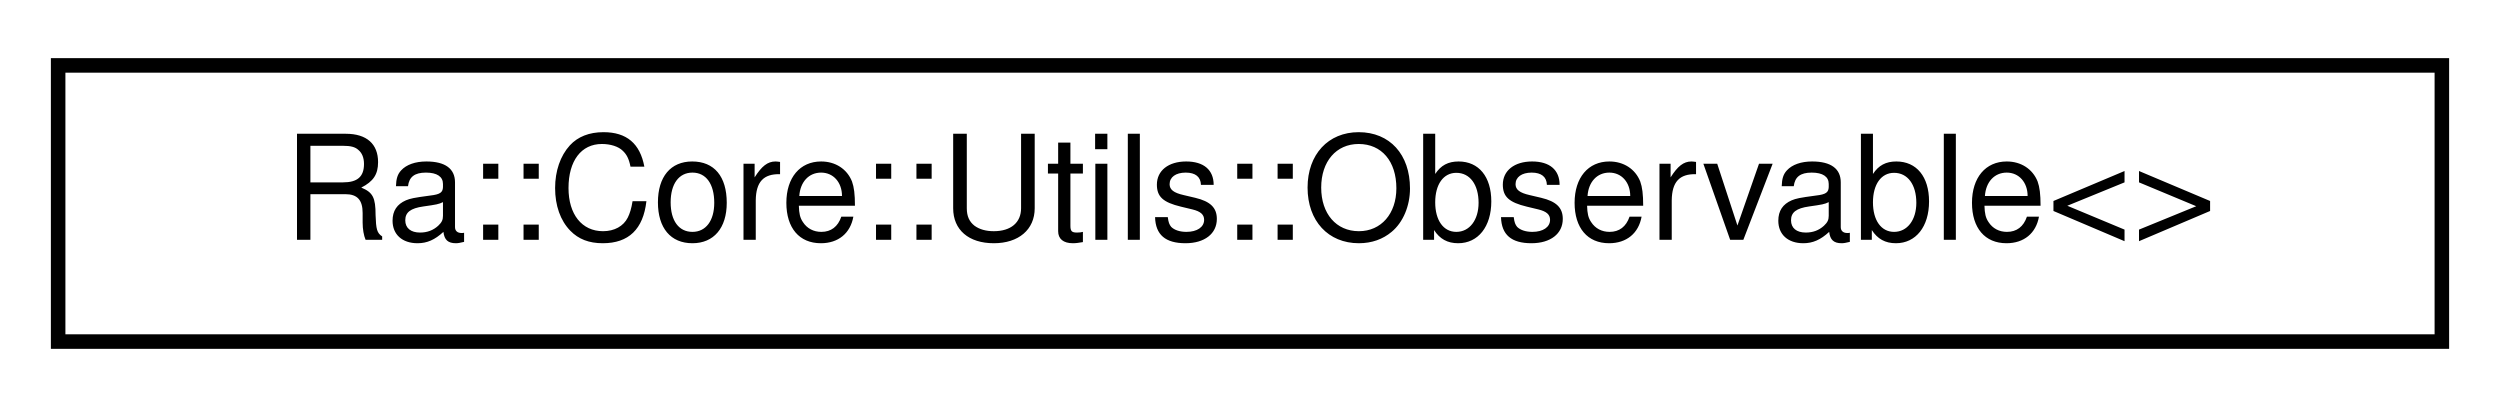
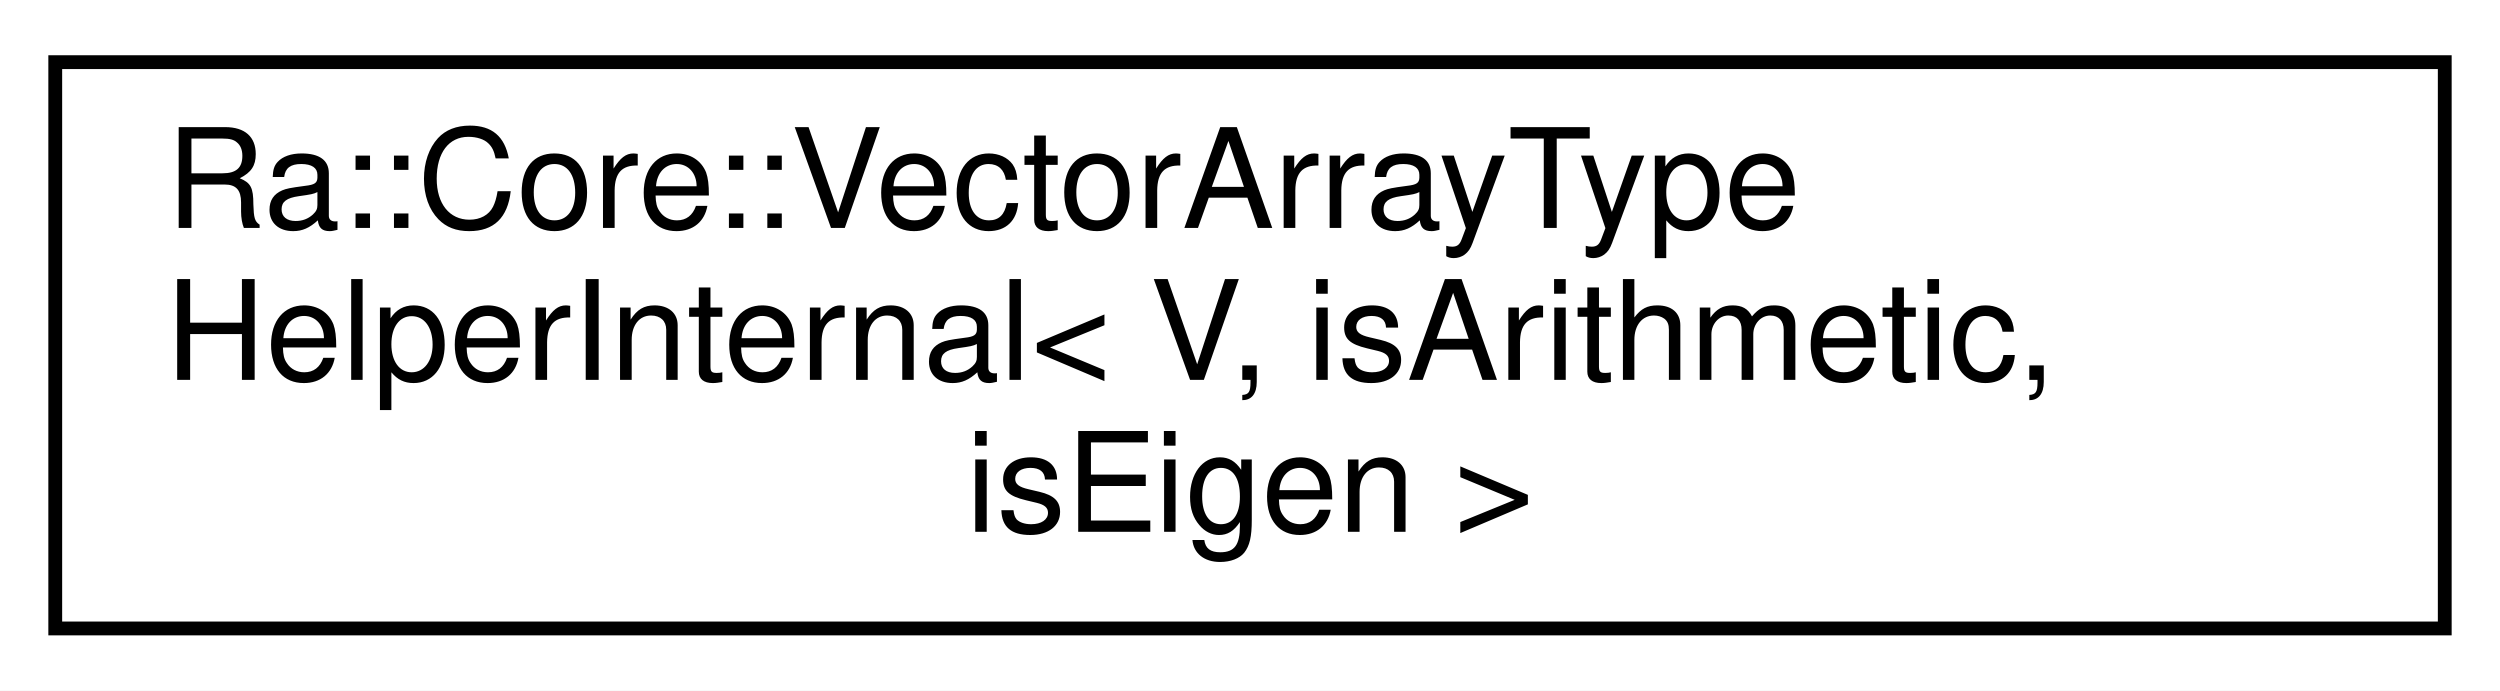
- <svg xmlns="http://www.w3.org/2000/svg" xmlns:xlink="http://www.w3.org/1999/xlink" width="172pt" height="28pt" viewBox="0.00 0.00 172.00 28.00">
-   <g id="graph0" class="graph" transform="scale(1 1) rotate(0) translate(4 24)">
-     <polygon fill="white" stroke="transparent" points="-4,4 -4,-24 168,-24 168,4 -4,4" />
+ <svg xmlns="http://www.w3.org/2000/svg" xmlns:xlink="http://www.w3.org/1999/xlink" width="181pt" height="50pt" viewBox="0.00 0.00 181.00 50.00">
+   <g id="graph0" class="graph" transform="scale(1 1) rotate(0) translate(4 46)">
+     <polygon fill="white" stroke="transparent" points="-4,4 -4,-46 177,-46 177,4 -4,4" />
    <g id="node1" class="node">
      <g id="a_node1">
-         <a xlink:href="classRa_1_1Core_1_1Utils_1_1Observable.html" target="_top" xlink:title=" ">
-           <polygon fill="white" stroke="black" points="0,-0.5 0,-19.5 164,-19.5 164,-0.5 0,-0.5" />
-           <text text-anchor="middle" x="82" y="-7.5" font-family="Helvetica,sans-Serif" font-size="10.00">Ra::Core::Utils::Observable&lt;&gt;</text>
+         <a xlink:href="structRa_1_1Core_1_1VectorArrayTypeHelperInternal.html" target="_top" xlink:title=" ">
+           <polygon fill="white" stroke="black" points="0,-0.5 0,-41.5 173,-41.5 173,-0.5 0,-0.5" />
+           <text text-anchor="start" x="8" y="-29.5" font-family="Helvetica,sans-Serif" font-size="10.00">Ra::Core::VectorArrayType</text>
+           <text text-anchor="start" x="8" y="-18.5" font-family="Helvetica,sans-Serif" font-size="10.00">HelperInternal&lt; V, isArithmetic,</text>
+           <text text-anchor="middle" x="86.5" y="-7.5" font-family="Helvetica,sans-Serif" font-size="10.00"> isEigen &gt;</text>
        </a>
      </g>
    </g>
  </g>
</svg>
